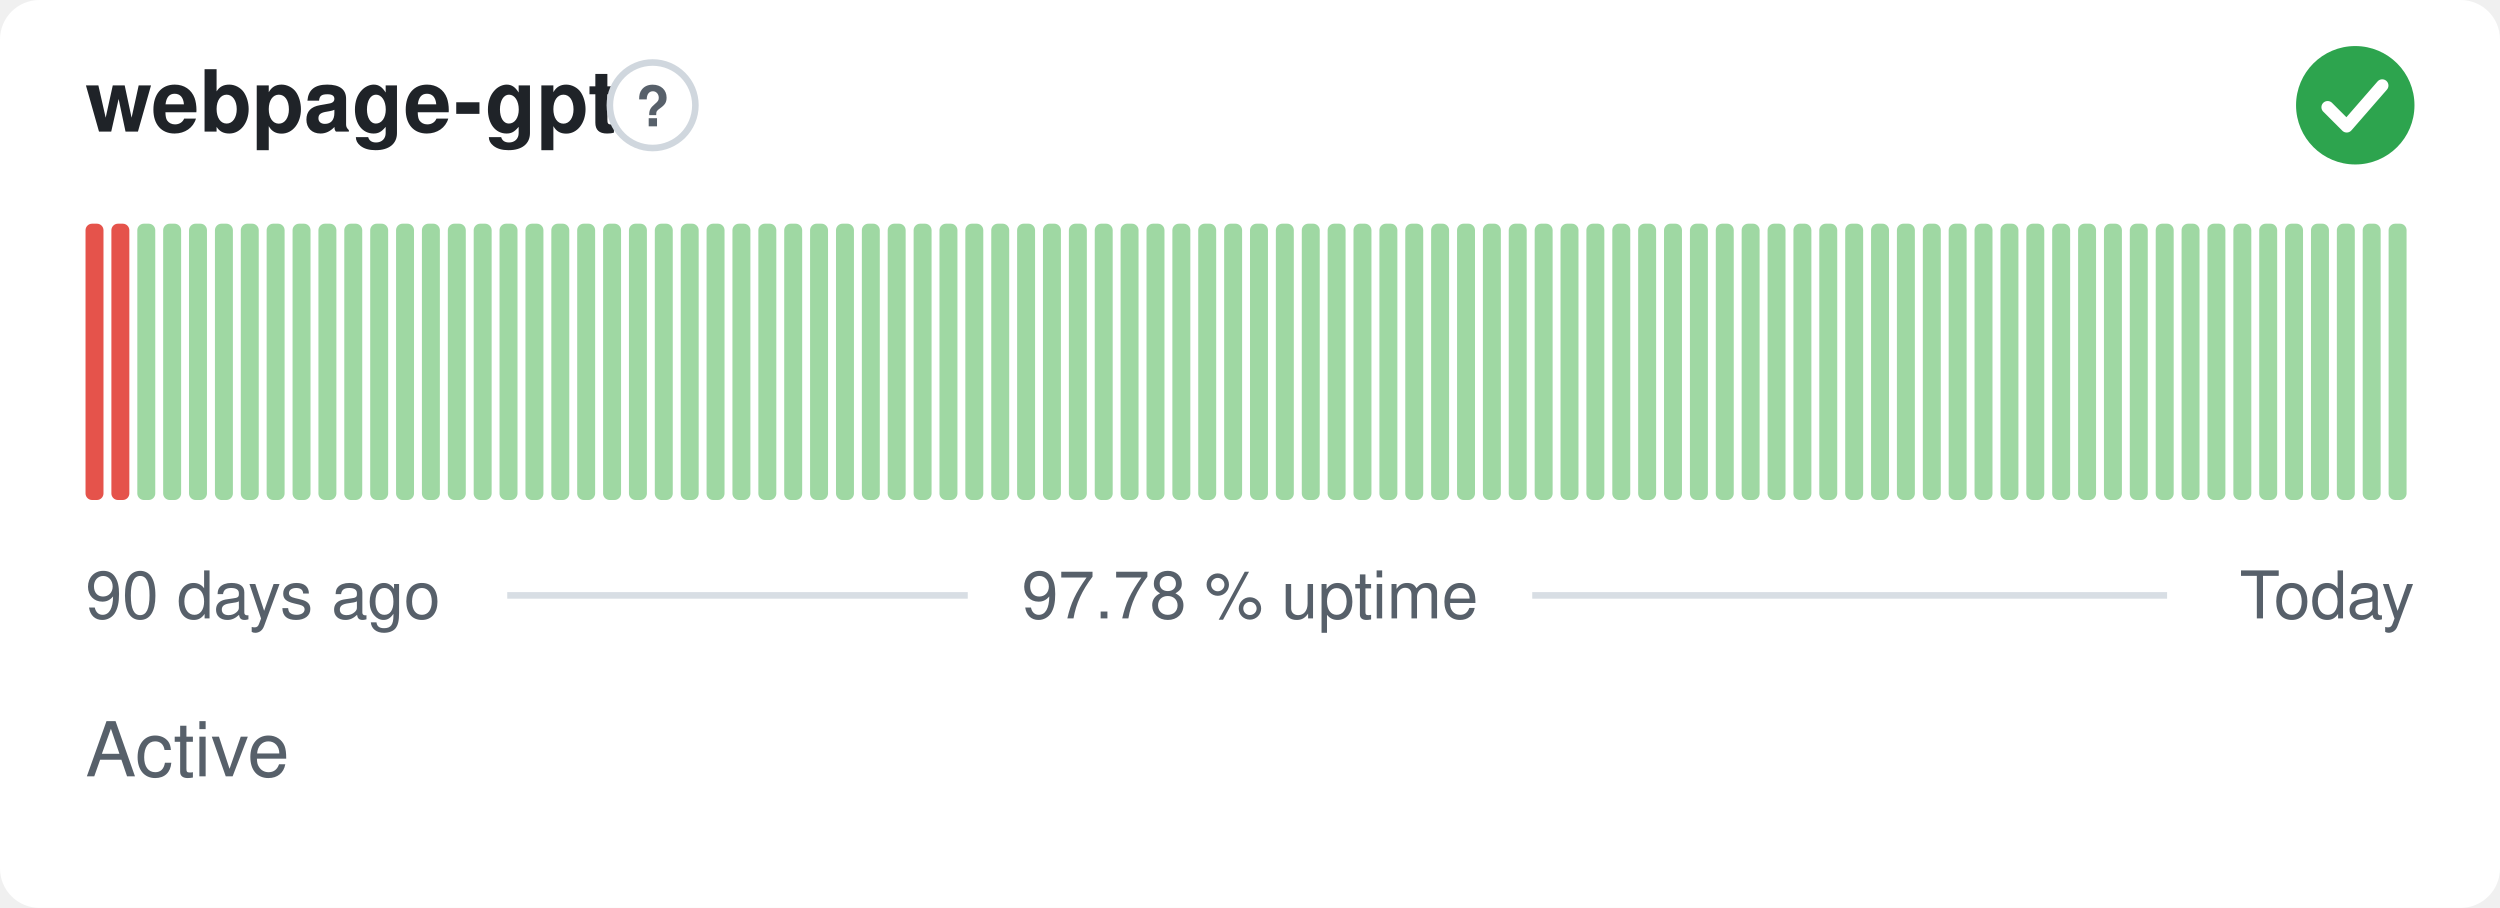
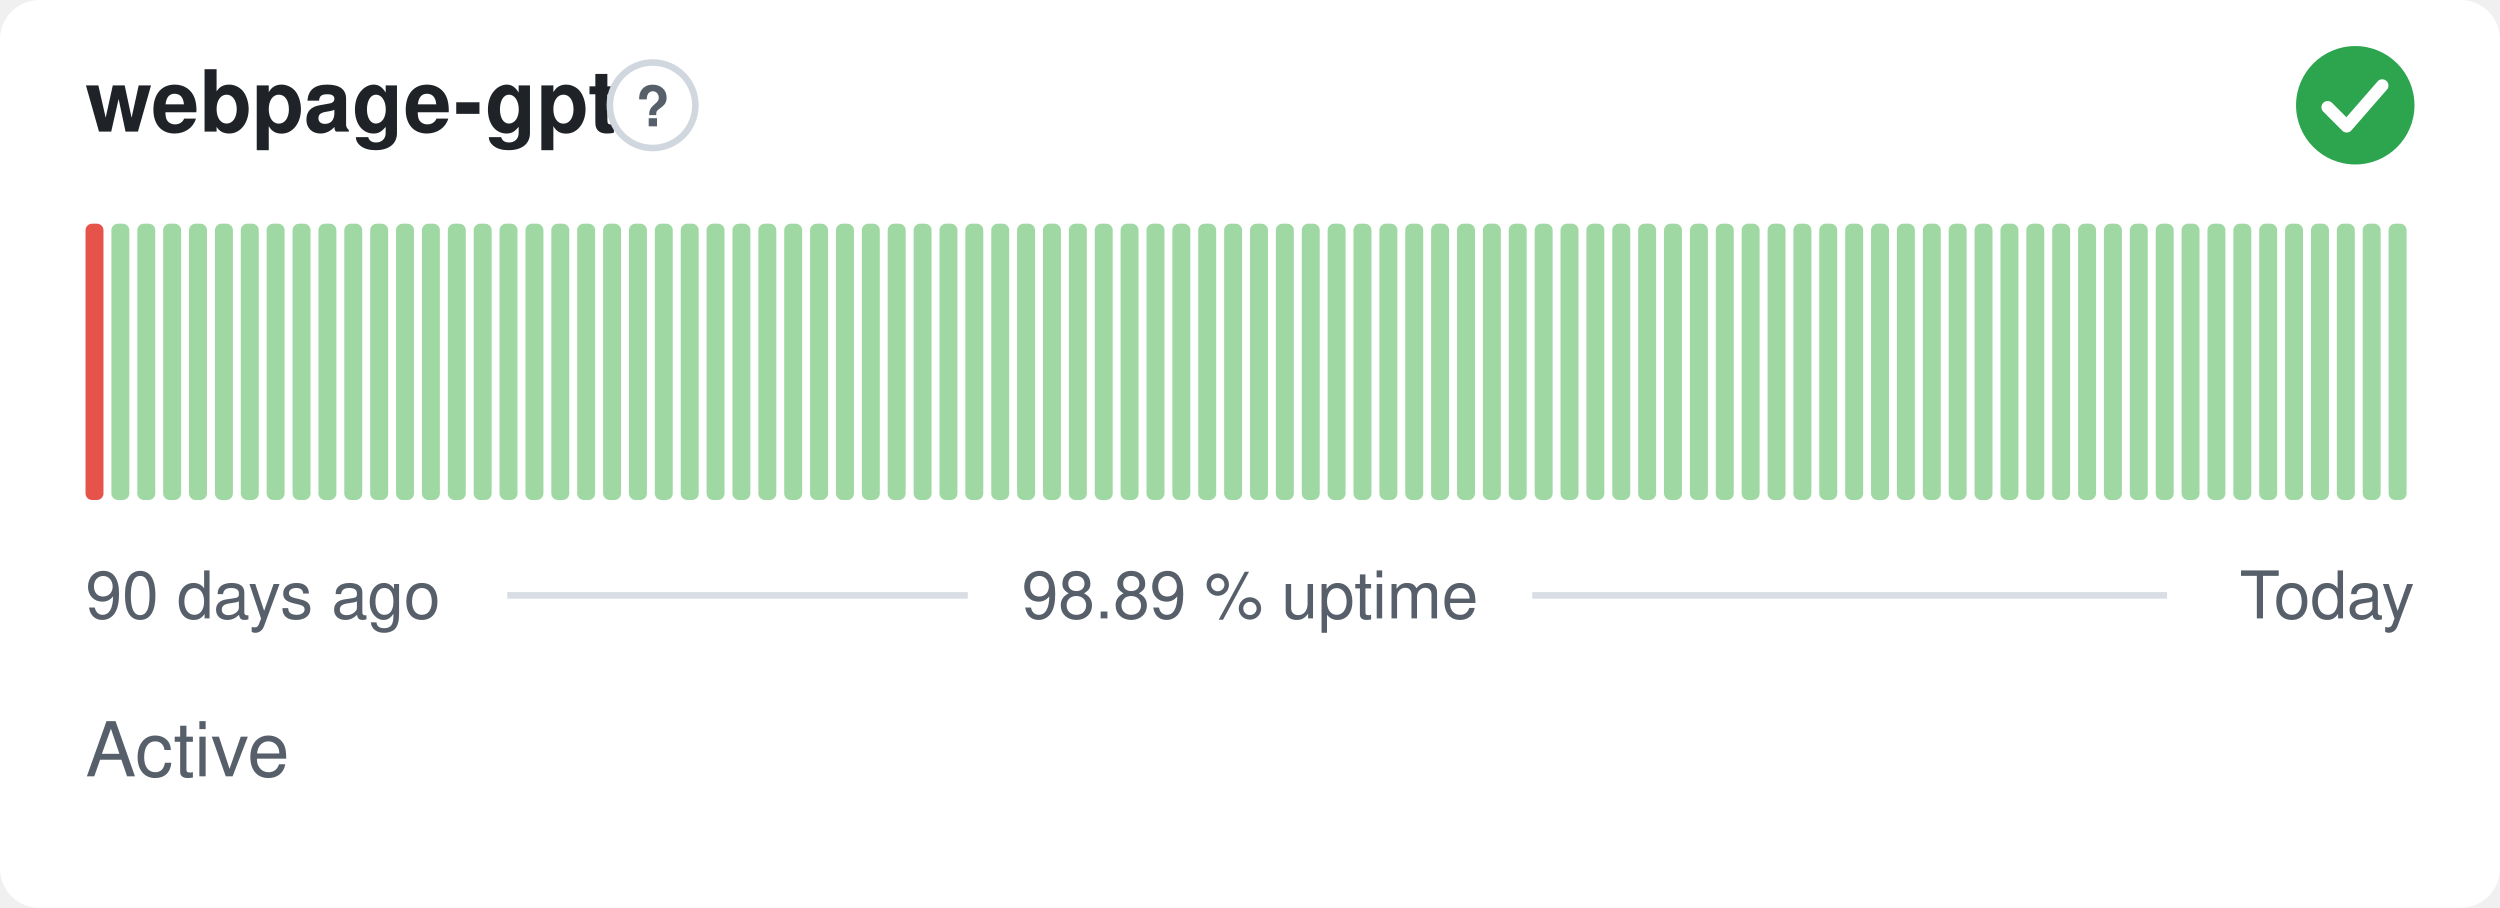
- <svg xmlns="http://www.w3.org/2000/svg" width="380" height="138" viewBox="0 0 380 138" role="img" aria-label="webpage-gpt: Active, 97.78 % uptime over the last 90 days" font-family="-apple-system,BlinkMacSystemFont,'Segoe UI',Helvetica,Arial,sans-serif">
+ <svg xmlns="http://www.w3.org/2000/svg" width="380" height="138" viewBox="0 0 380 138" role="img" aria-label="webpage-gpt: Active, 98.89 % uptime over the last 90 days" font-family="-apple-system,BlinkMacSystemFont,'Segoe UI',Helvetica,Arial,sans-serif">
  <style>
    @media (prefers-color-scheme: dark) {
      .bg { fill: #0d1117 }
      .title { fill: #e6edf3 }
      .muted { fill: #8b949e }
      .hint { stroke: #30363d }
      .rule { stroke: #30363d }
      .nodata { fill: #21262d }
    }
  </style>
  <rect class="bg" width="380" height="138" rx="6" fill="#ffffff" />
  <text class="title" x="13" y="20" font-size="13" font-weight="600" fill="#1f2328">webpage-gpt</text>
  <circle class="hint" cx="99.2" cy="16" r="6.5" fill="none" stroke="#d0d7de" stroke-width="1" />
  <text class="muted" x="99.2" y="19.2" text-anchor="middle" font-size="8.5" font-weight="700" fill="#57606a">?</text>
  <circle cx="358" cy="16" r="9" fill="#2da44e" />
  <path d="M353.80 16.30l2.90 2.90 5.40 -6.20" fill="none" stroke="#fff" stroke-width="1.89" stroke-linecap="round" stroke-linejoin="round" />
  <rect x="13.00" y="34.00" width="2.73" height="42.00" rx="1" fill="#e5534b" />
-   <rect x="16.93" y="34.00" width="2.73" height="42.00" rx="1" fill="#e5534b" />
+   <rect x="16.93" y="34.00" width="2.73" height="42.00" rx="1" fill="#9fd8a3" />
  <rect x="20.87" y="34.00" width="2.73" height="42.00" rx="1" fill="#9fd8a3" />
  <rect x="24.80" y="34.00" width="2.73" height="42.00" rx="1" fill="#9fd8a3" />
  <rect x="28.73" y="34.00" width="2.73" height="42.00" rx="1" fill="#9fd8a3" />
  <rect x="32.67" y="34.00" width="2.73" height="42.00" rx="1" fill="#9fd8a3" />
  <rect x="36.60" y="34.00" width="2.73" height="42.00" rx="1" fill="#9fd8a3" />
  <rect x="40.53" y="34.00" width="2.73" height="42.00" rx="1" fill="#9fd8a3" />
  <rect x="44.47" y="34.00" width="2.73" height="42.00" rx="1" fill="#9fd8a3" />
  <rect x="48.40" y="34.00" width="2.73" height="42.00" rx="1" fill="#9fd8a3" />
  <rect x="52.33" y="34.00" width="2.73" height="42.00" rx="1" fill="#9fd8a3" />
  <rect x="56.27" y="34.00" width="2.73" height="42.00" rx="1" fill="#9fd8a3" />
  <rect x="60.20" y="34.00" width="2.73" height="42.00" rx="1" fill="#9fd8a3" />
  <rect x="64.13" y="34.00" width="2.73" height="42.00" rx="1" fill="#9fd8a3" />
  <rect x="68.07" y="34.00" width="2.73" height="42.00" rx="1" fill="#9fd8a3" />
  <rect x="72.00" y="34.00" width="2.73" height="42.00" rx="1" fill="#9fd8a3" />
  <rect x="75.93" y="34.00" width="2.73" height="42.00" rx="1" fill="#9fd8a3" />
  <rect x="79.87" y="34.00" width="2.73" height="42.00" rx="1" fill="#9fd8a3" />
  <rect x="83.80" y="34.00" width="2.73" height="42.00" rx="1" fill="#9fd8a3" />
  <rect x="87.73" y="34.00" width="2.73" height="42.00" rx="1" fill="#9fd8a3" />
  <rect x="91.67" y="34.00" width="2.73" height="42.00" rx="1" fill="#9fd8a3" />
  <rect x="95.60" y="34.00" width="2.73" height="42.00" rx="1" fill="#9fd8a3" />
  <rect x="99.53" y="34.00" width="2.73" height="42.00" rx="1" fill="#9fd8a3" />
  <rect x="103.47" y="34.00" width="2.73" height="42.00" rx="1" fill="#9fd8a3" />
  <rect x="107.40" y="34.00" width="2.73" height="42.00" rx="1" fill="#9fd8a3" />
  <rect x="111.33" y="34.00" width="2.73" height="42.00" rx="1" fill="#9fd8a3" />
  <rect x="115.27" y="34.00" width="2.73" height="42.00" rx="1" fill="#9fd8a3" />
  <rect x="119.20" y="34.00" width="2.73" height="42.00" rx="1" fill="#9fd8a3" />
  <rect x="123.13" y="34.00" width="2.73" height="42.00" rx="1" fill="#9fd8a3" />
  <rect x="127.07" y="34.00" width="2.73" height="42.00" rx="1" fill="#9fd8a3" />
  <rect x="131.00" y="34.00" width="2.73" height="42.00" rx="1" fill="#9fd8a3" />
  <rect x="134.93" y="34.00" width="2.73" height="42.00" rx="1" fill="#9fd8a3" />
  <rect x="138.87" y="34.00" width="2.73" height="42.00" rx="1" fill="#9fd8a3" />
  <rect x="142.80" y="34.00" width="2.73" height="42.00" rx="1" fill="#9fd8a3" />
  <rect x="146.73" y="34.00" width="2.73" height="42.00" rx="1" fill="#9fd8a3" />
  <rect x="150.67" y="34.00" width="2.73" height="42.00" rx="1" fill="#9fd8a3" />
  <rect x="154.60" y="34.00" width="2.73" height="42.00" rx="1" fill="#9fd8a3" />
  <rect x="158.53" y="34.00" width="2.73" height="42.00" rx="1" fill="#9fd8a3" />
  <rect x="162.47" y="34.00" width="2.73" height="42.00" rx="1" fill="#9fd8a3" />
  <rect x="166.40" y="34.00" width="2.73" height="42.00" rx="1" fill="#9fd8a3" />
  <rect x="170.33" y="34.00" width="2.73" height="42.00" rx="1" fill="#9fd8a3" />
  <rect x="174.27" y="34.00" width="2.73" height="42.00" rx="1" fill="#9fd8a3" />
  <rect x="178.20" y="34.00" width="2.73" height="42.00" rx="1" fill="#9fd8a3" />
  <rect x="182.13" y="34.00" width="2.73" height="42.00" rx="1" fill="#9fd8a3" />
  <rect x="186.07" y="34.00" width="2.73" height="42.00" rx="1" fill="#9fd8a3" />
  <rect x="190.00" y="34.00" width="2.73" height="42.00" rx="1" fill="#9fd8a3" />
  <rect x="193.93" y="34.00" width="2.73" height="42.00" rx="1" fill="#9fd8a3" />
  <rect x="197.87" y="34.00" width="2.73" height="42.00" rx="1" fill="#9fd8a3" />
  <rect x="201.80" y="34.00" width="2.73" height="42.00" rx="1" fill="#9fd8a3" />
  <rect x="205.73" y="34.00" width="2.73" height="42.00" rx="1" fill="#9fd8a3" />
  <rect x="209.67" y="34.00" width="2.73" height="42.00" rx="1" fill="#9fd8a3" />
  <rect x="213.60" y="34.00" width="2.73" height="42.00" rx="1" fill="#9fd8a3" />
  <rect x="217.53" y="34.00" width="2.73" height="42.00" rx="1" fill="#9fd8a3" />
  <rect x="221.47" y="34.00" width="2.73" height="42.00" rx="1" fill="#9fd8a3" />
  <rect x="225.40" y="34.00" width="2.73" height="42.00" rx="1" fill="#9fd8a3" />
  <rect x="229.33" y="34.00" width="2.73" height="42.00" rx="1" fill="#9fd8a3" />
  <rect x="233.27" y="34.00" width="2.73" height="42.00" rx="1" fill="#9fd8a3" />
  <rect x="237.20" y="34.00" width="2.73" height="42.00" rx="1" fill="#9fd8a3" />
  <rect x="241.13" y="34.00" width="2.73" height="42.00" rx="1" fill="#9fd8a3" />
  <rect x="245.07" y="34.00" width="2.73" height="42.00" rx="1" fill="#9fd8a3" />
  <rect x="249.00" y="34.00" width="2.73" height="42.00" rx="1" fill="#9fd8a3" />
  <rect x="252.93" y="34.00" width="2.73" height="42.00" rx="1" fill="#9fd8a3" />
  <rect x="256.87" y="34.00" width="2.73" height="42.00" rx="1" fill="#9fd8a3" />
  <rect x="260.80" y="34.00" width="2.73" height="42.00" rx="1" fill="#9fd8a3" />
  <rect x="264.73" y="34.00" width="2.73" height="42.00" rx="1" fill="#9fd8a3" />
  <rect x="268.67" y="34.00" width="2.73" height="42.00" rx="1" fill="#9fd8a3" />
  <rect x="272.60" y="34.00" width="2.73" height="42.00" rx="1" fill="#9fd8a3" />
  <rect x="276.53" y="34.00" width="2.73" height="42.00" rx="1" fill="#9fd8a3" />
  <rect x="280.47" y="34.00" width="2.73" height="42.00" rx="1" fill="#9fd8a3" />
  <rect x="284.40" y="34.00" width="2.73" height="42.00" rx="1" fill="#9fd8a3" />
  <rect x="288.33" y="34.00" width="2.73" height="42.00" rx="1" fill="#9fd8a3" />
  <rect x="292.27" y="34.00" width="2.73" height="42.00" rx="1" fill="#9fd8a3" />
  <rect x="296.20" y="34.00" width="2.73" height="42.00" rx="1" fill="#9fd8a3" />
  <rect x="300.13" y="34.00" width="2.73" height="42.00" rx="1" fill="#9fd8a3" />
  <rect x="304.07" y="34.00" width="2.73" height="42.00" rx="1" fill="#9fd8a3" />
  <rect x="308.00" y="34.00" width="2.73" height="42.00" rx="1" fill="#9fd8a3" />
  <rect x="311.93" y="34.00" width="2.73" height="42.00" rx="1" fill="#9fd8a3" />
  <rect x="315.87" y="34.00" width="2.73" height="42.00" rx="1" fill="#9fd8a3" />
  <rect x="319.80" y="34.00" width="2.73" height="42.00" rx="1" fill="#9fd8a3" />
  <rect x="323.73" y="34.00" width="2.73" height="42.00" rx="1" fill="#9fd8a3" />
  <rect x="327.67" y="34.00" width="2.73" height="42.00" rx="1" fill="#9fd8a3" />
  <rect x="331.60" y="34.00" width="2.73" height="42.00" rx="1" fill="#9fd8a3" />
  <rect x="335.53" y="34.00" width="2.73" height="42.00" rx="1" fill="#9fd8a3" />
  <rect x="339.47" y="34.00" width="2.73" height="42.00" rx="1" fill="#9fd8a3" />
  <rect x="343.40" y="34.00" width="2.73" height="42.00" rx="1" fill="#9fd8a3" />
  <rect x="347.33" y="34.00" width="2.73" height="42.00" rx="1" fill="#9fd8a3" />
  <rect x="351.27" y="34.00" width="2.73" height="42.00" rx="1" fill="#9fd8a3" />
  <rect x="355.20" y="34.00" width="2.73" height="42.00" rx="1" fill="#9fd8a3" />
  <rect x="359.13" y="34.00" width="2.73" height="42.00" rx="1" fill="#9fd8a3" />
  <rect x="363.07" y="34.00" width="2.73" height="42.00" rx="1" fill="#9fd8a3" />
  <text class="muted" x="13" y="94" font-size="10" fill="#57606a">90 days ago</text>
-   <text class="muted" x="190" y="94" text-anchor="middle" font-size="10" fill="#57606a">97.78 % uptime</text>
+   <text class="muted" x="190" y="94" text-anchor="middle" font-size="10" fill="#57606a">98.89 % uptime</text>
  <text class="muted" x="367" y="94" text-anchor="end" font-size="10" fill="#57606a">Today</text>
  <line class="rule" x1="77.1" y1="90.5" x2="147.1" y2="90.5" stroke="#d8dee4" stroke-width="1" />
  <line class="rule" x1="232.9" y1="90.5" x2="329.4" y2="90.5" stroke="#d8dee4" stroke-width="1" />
  <text class="muted" x="13" y="118" font-size="11.5" fill="#57606a">Active</text>
</svg>
